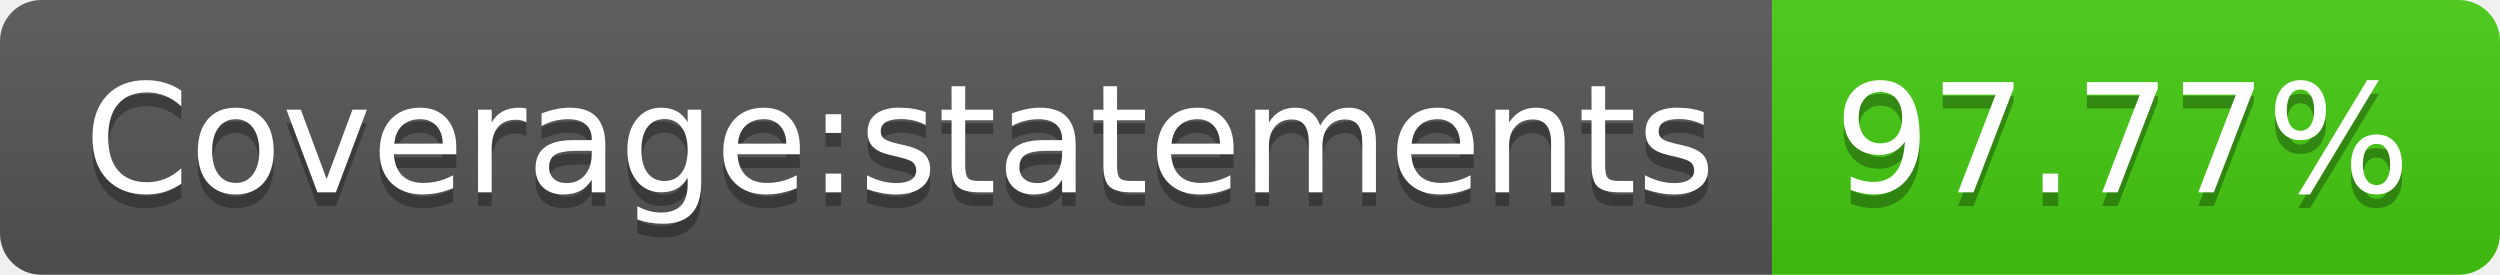
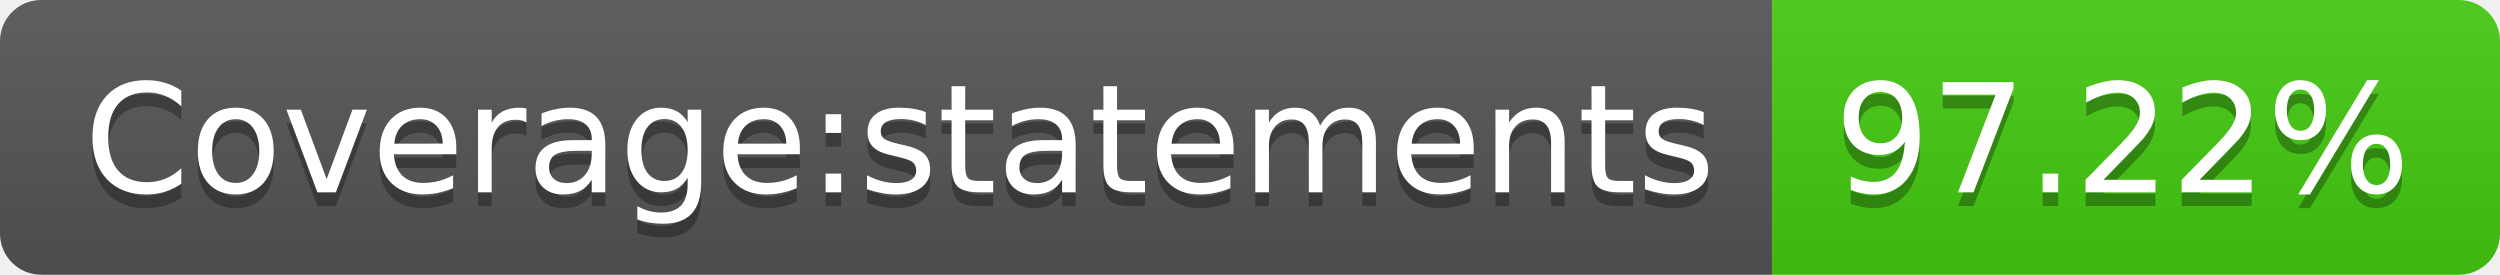
- <svg xmlns="http://www.w3.org/2000/svg" width="182" height="20" role="img" aria-label="Coverage:statements: 97.77%">
+ <svg xmlns="http://www.w3.org/2000/svg" width="182" height="20" role="img" aria-label="Coverage:statements: 97.22%">
  <linearGradient id="s" x2="0" y2="100%">
    <stop offset="0" stop-color="#bbb" stop-opacity=".1" />
    <stop offset="1" stop-opacity=".1" />
  </linearGradient>
  <clipPath id="r">
    <rect width="182" height="20" rx="3" fill="#fff" />
  </clipPath>
  <g clip-path="url(#r)">
    <rect width="129" height="20" fill="#555" />
    <rect x="129" width="53" height="20" fill="#4c1" />
    <rect width="182" height="20" fill="url(#s)" />
  </g>
  <g fill="#fff" text-anchor="middle" font-family="Verdana,Geneva,DejaVu Sans,sans-serif" text-rendering="geometricPrecision" font-size="110">
    <text aria-hidden="true" x="655" y="150" fill="#010101" fill-opacity=".3" transform="scale(.1)" textLength="1190">Coverage:statements</text>
    <text x="655" y="140" transform="scale(.1)" fill="#fff" textLength="1190">Coverage:statements</text>
-     <text aria-hidden="true" x="1545" y="150" fill="#010101" fill-opacity=".3" transform="scale(.1)" textLength="430">97.77%</text>
-     <text x="1545" y="140" transform="scale(.1)" fill="#fff" textLength="430">97.77%</text>
+     <text aria-hidden="true" x="1545" y="150" fill="#010101" fill-opacity=".3" transform="scale(.1)" textLength="430">97.22%</text>
+     <text x="1545" y="140" transform="scale(.1)" fill="#fff" textLength="430">97.22%</text>
  </g>
</svg>
